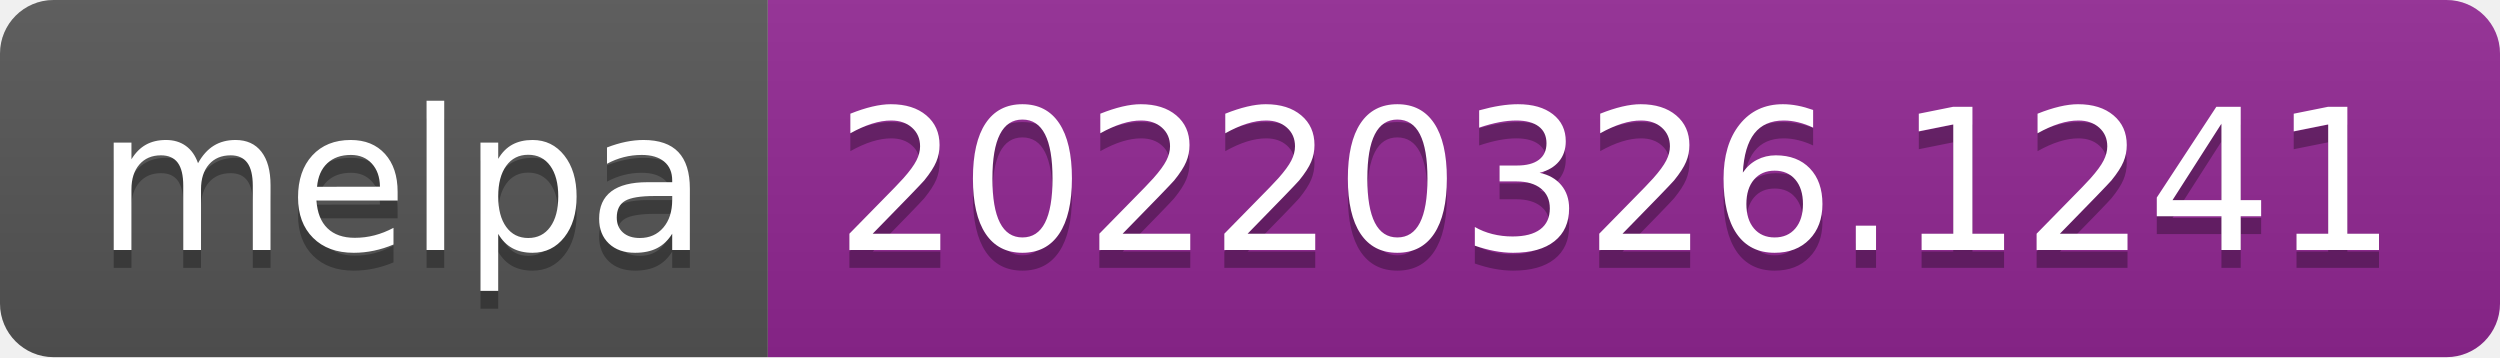
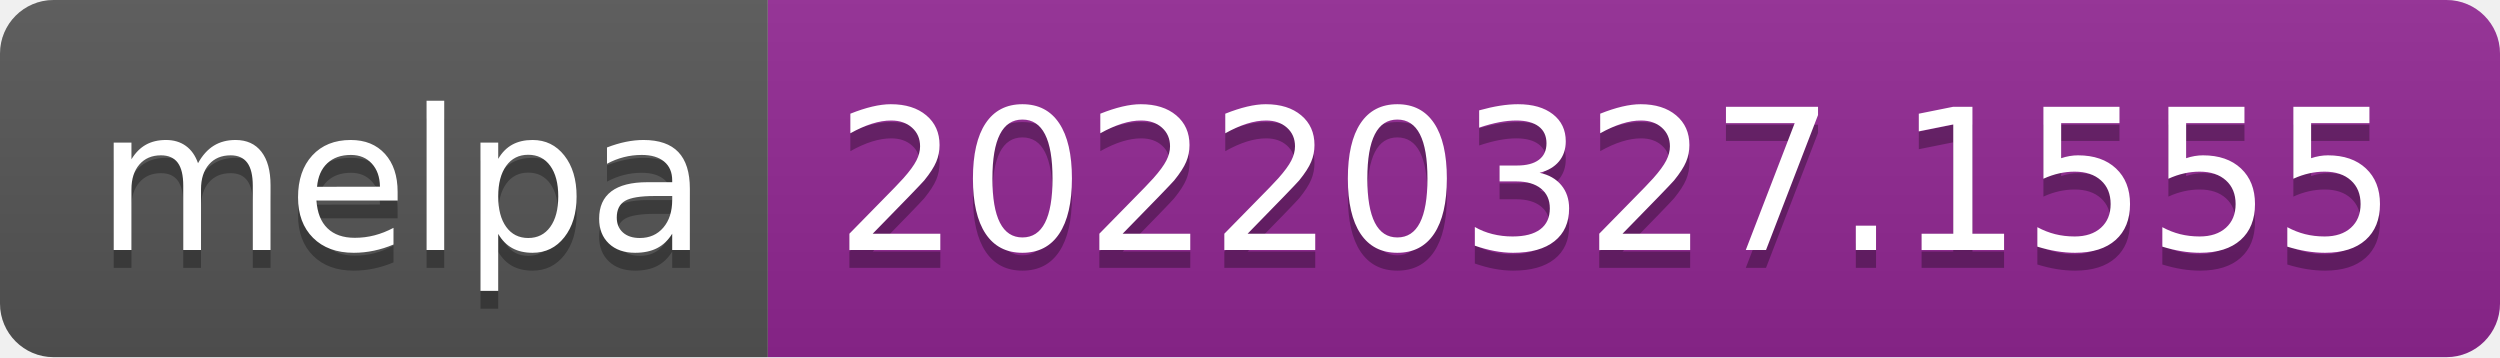
- <svg xmlns="http://www.w3.org/2000/svg" width="140" height="20" role="img" aria-label="melpa: 20220326.1241">
+ <svg xmlns="http://www.w3.org/2000/svg" width="140" height="20" role="img" aria-label="melpa: 20220327.1555">
  <linearGradient id="s" x2="0" y2="100%">
    <stop offset="0" stop-color="#bbb" stop-opacity=".1" />
    <stop offset="1" stop-opacity=".1" />
  </linearGradient>
  <clipPath id="r">
    <rect width="140" height="20" rx="3" fill="#fff" />
  </clipPath>
  <g clip-path="url(#r)">
    <rect width="43" height="20" fill="#555" />
    <rect x="43" width="97" height="20" fill="#922793" />
    <rect width="140" height="20" fill="url(#s)" />
  </g>
  <g fill="#fff" text-anchor="middle" font-family="Verdana,Geneva,DejaVu Sans,sans-serif" text-rendering="geometricPrecision" font-size="110">
    <text aria-hidden="true" x="225" y="150" fill="#010101" fill-opacity=".3" transform="scale(.1)" textLength="330">melpa</text>
    <text x="225" y="140" transform="scale(.1)" fill="#fff" textLength="330">melpa</text>
-     <text aria-hidden="true" x="905" y="150" fill="#010101" fill-opacity=".3" transform="scale(.1)" textLength="870">20220326.1241</text>
-     <text x="905" y="140" transform="scale(.1)" fill="#fff" textLength="870">20220326.1241</text>
+     <text aria-hidden="true" x="905" y="150" fill="#010101" fill-opacity=".3" transform="scale(.1)" textLength="870">20220327.1555</text>
+     <text x="905" y="140" transform="scale(.1)" fill="#fff" textLength="870">20220327.1555</text>
  </g>
</svg>
